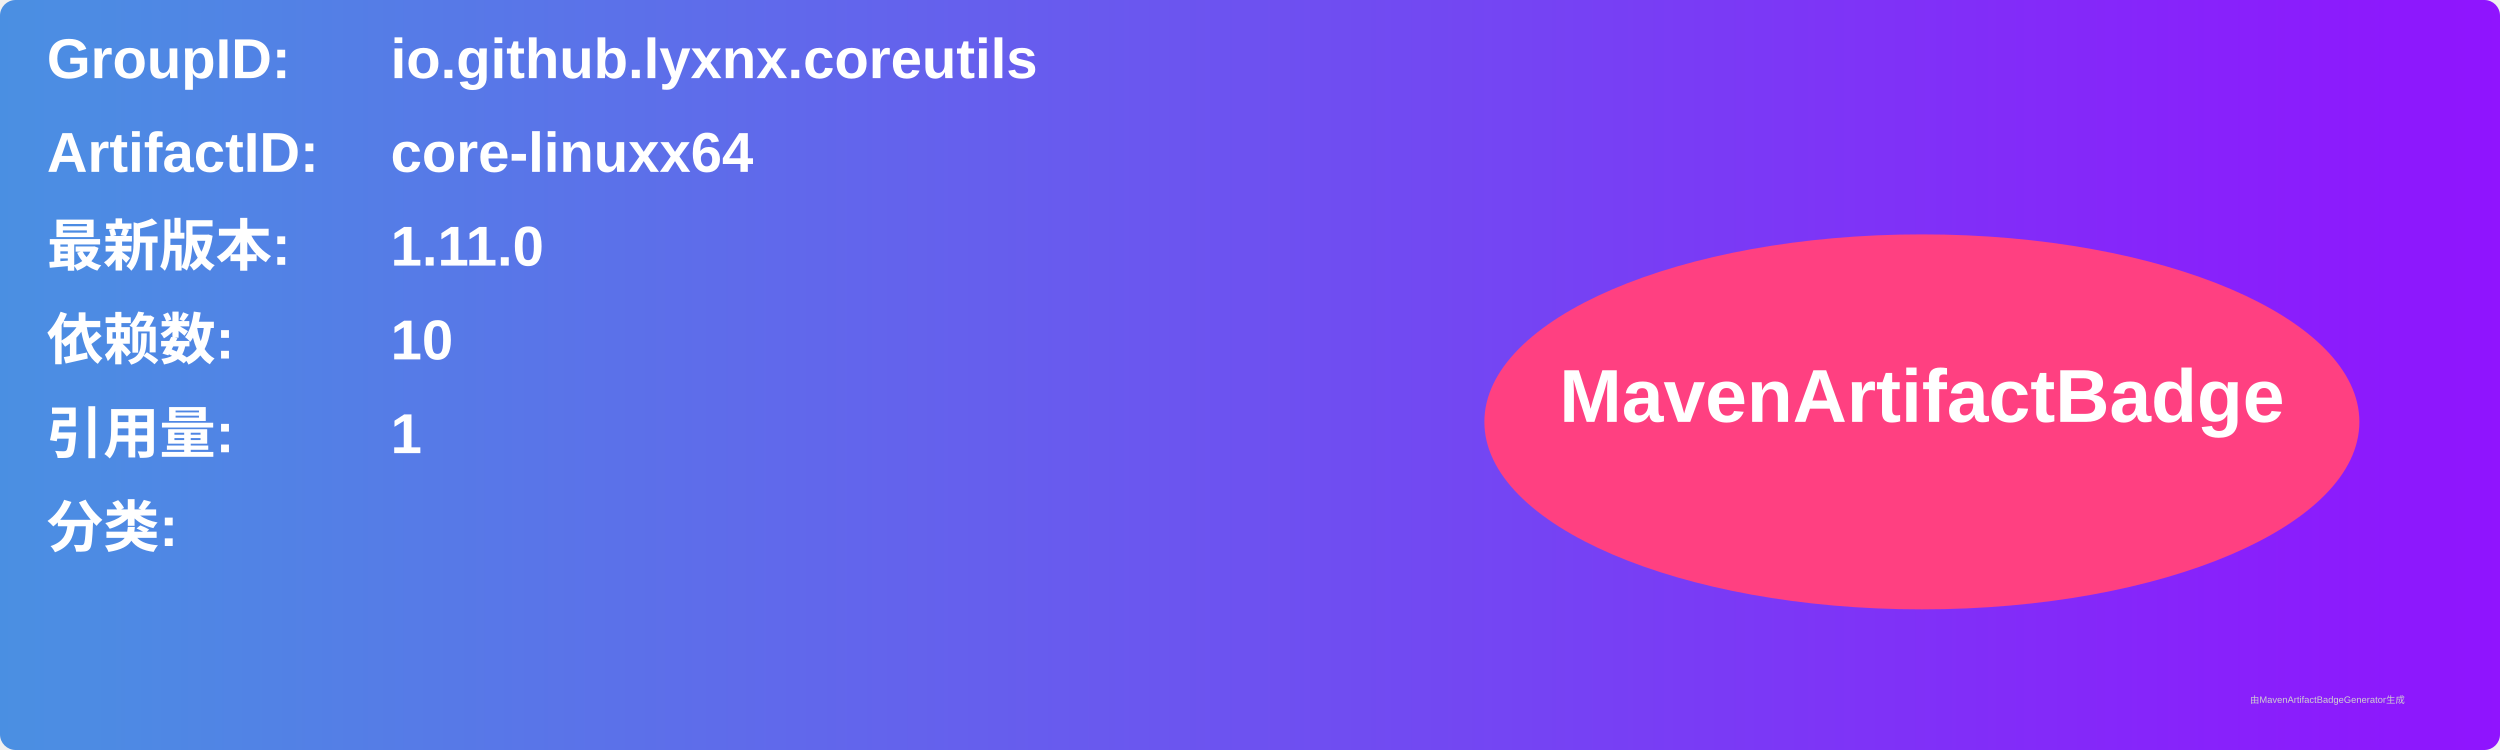
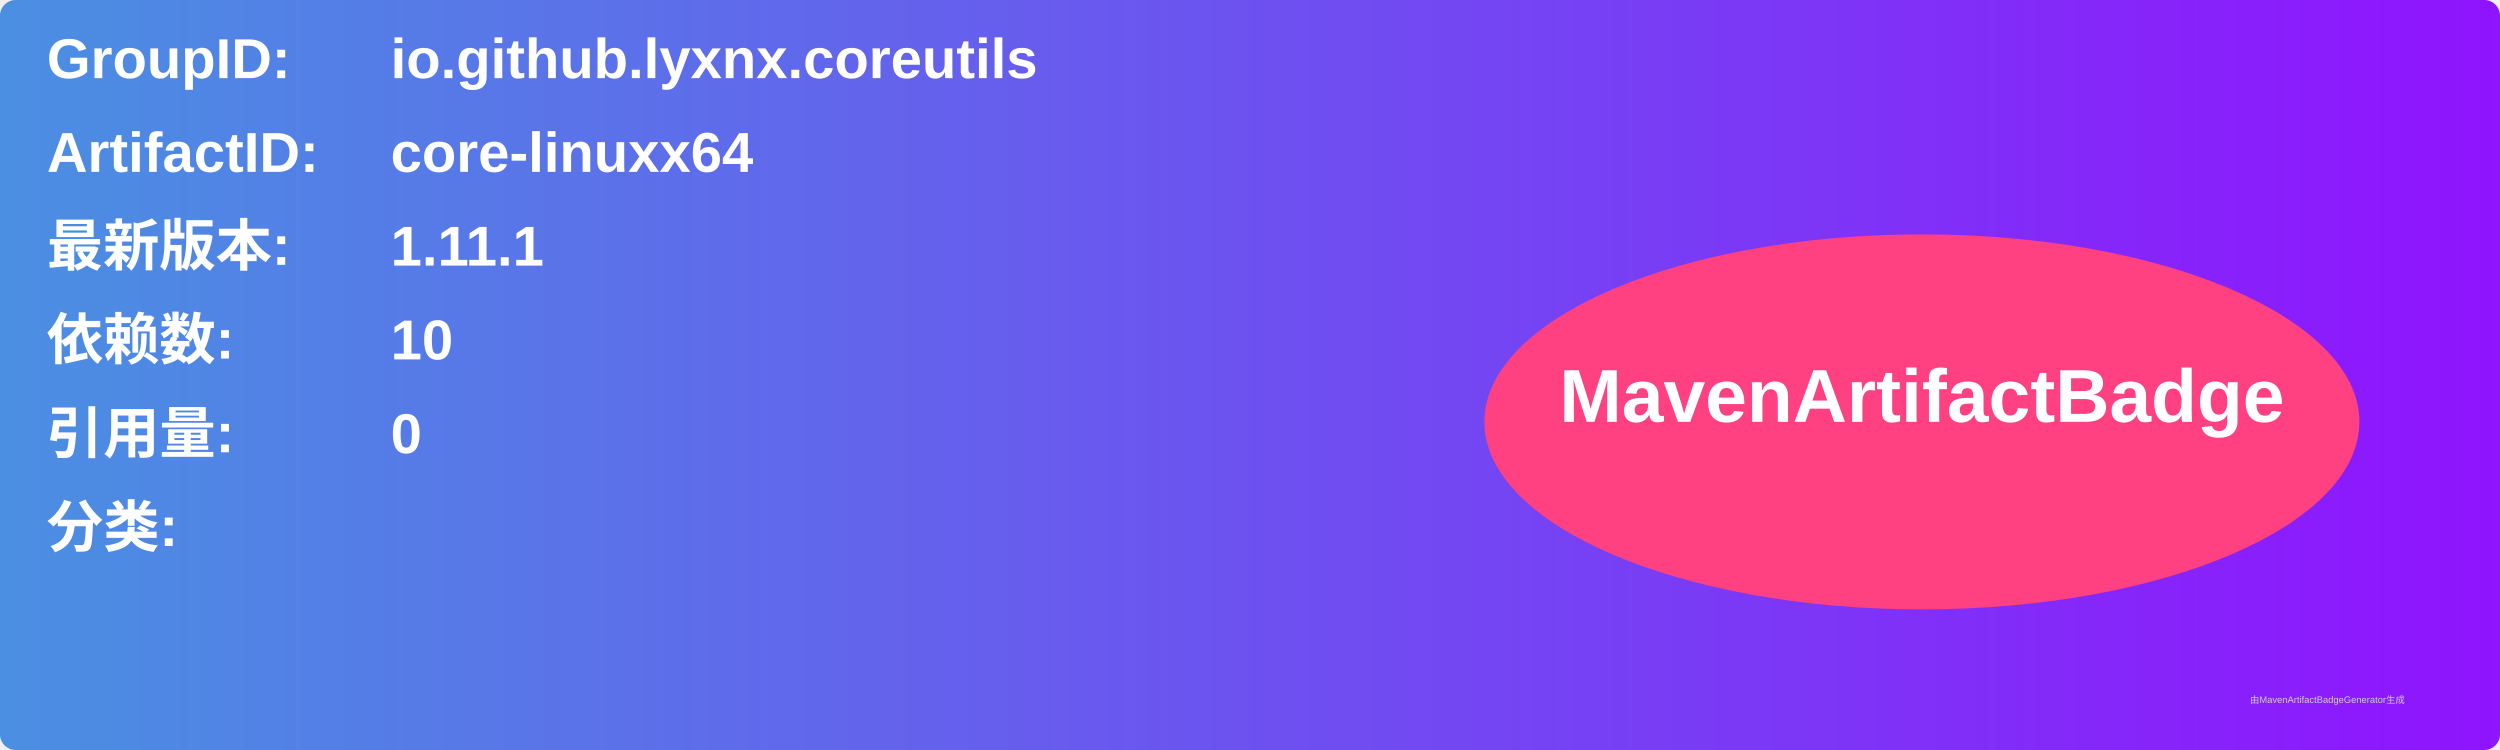
<svg xmlns="http://www.w3.org/2000/svg" width="800" height="240" viewBox="0 0 800 240">
  <linearGradient id="grad" x1="0%" y1="0%" x2="100%" y2="0%">
    <stop offset="0%" stop-color="#4a90e2" />
    <stop offset="100%" stop-color="#9013fe" />
  </linearGradient>
  <rect width="100%" height="100%" rx="5" ry="5" fill="url(#grad)" />
  <g transform="translate(15, 15)">
    <text x="0" y="10" font-family="Arial" font-size="18" fill="white" font-weight="bold" width="260">GroupID:</text>
    <text x="110" y="10" font-family="Arial" font-size="18" fill="white" font-weight="bold" width="460">io.github.lyxnx.coreutils</text>
    <text x="0" y="40" font-family="Arial" font-size="18" fill="white" font-weight="bold" width="260">ArtifactID:</text>
    <text x="110" y="40" font-family="Arial" font-size="18" fill="white" font-weight="bold" width="460">core-linuxx64</text>
    <text x="0" y="70" font-family="Arial" font-size="18" fill="white" font-weight="bold">最新版本:</text>
    <text x="110" y="70" font-family="Arial" font-size="18" fill="white" font-weight="bold">
-       <tspan font-weight="bold">1.11.0</tspan>
+       <tspan font-weight="bold">1.11.1</tspan>
    </text>
    <text x="0" y="100" font-family="Arial" font-size="18" fill="white" font-weight="bold">依赖数: </text>
    <text x="110" y="100" font-family="Arial" font-size="18" fill="white">
      <tspan font-weight="bold">10</tspan>
    </text>
    <text x="0" y="130" font-family="Arial" font-size="18" fill="white" font-weight="bold">引用量: </text>
    <text x="110" y="130" font-family="Arial" font-size="18" fill="white">
-       <tspan font-weight="bold">1</tspan>
+       <tspan font-weight="bold">0</tspan>
    </text>
    <text x="0" y="160" font-family="Arial" font-size="18" fill="white" font-weight="bold">分类:</text>
    <text x="10" y="190" font-family="Arial" font-size="10" fill="white">
      <tspan font-weight="bold" />
    </text>
    <ellipse cx="600" cy="120" rx="140" ry="60" fill="#ff4081" />
    <text x="600" y="120" text-anchor="middle" font-family="Arial" font-size="24" fill="white" font-weight="bold">MavenArtifactBadge</text>
  </g>
  <text x="720" y="225" font-family="Arial" font-size="3" fill="#d0d0d0">由MavenArtifactBadgeGenerator生成</text>
</svg>
